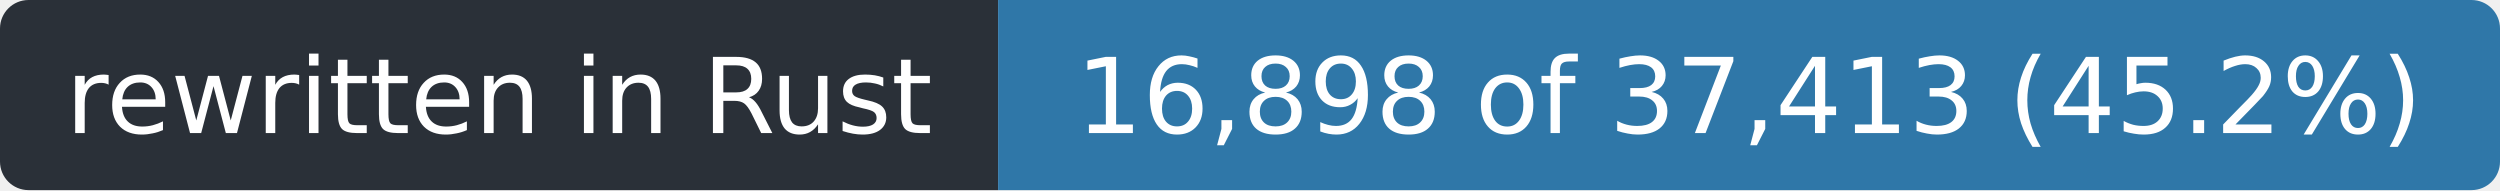
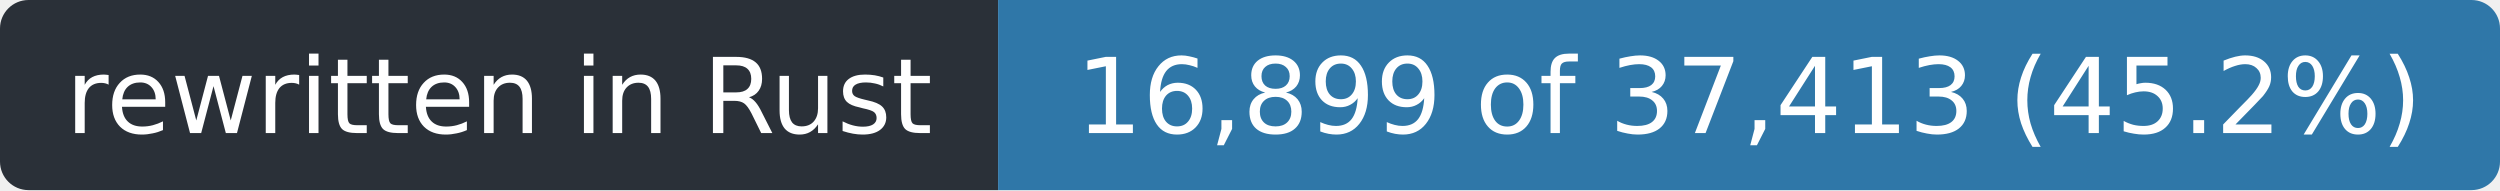
- <svg xmlns="http://www.w3.org/2000/svg" width="263" height="20" role="img" aria-label="rewritten in Rust: 16,898 of 37,413 (45.2%)">
+ <svg xmlns="http://www.w3.org/2000/svg" width="263" height="20" role="img" aria-label="rewritten in Rust: 16,899 of 37,413 (45.2%)">
  <clipPath id="r">
    <rect width="263" height="20" rx="3" />
  </clipPath>
  <g clip-path="url(#r)">
    <rect width="105" height="20" fill="#2a3038" />
    <rect x="105" width="158" height="20" fill="#2f77a8" />
  </g>
  <g fill="#fff" font-family="Verdana,Geneva,DejaVu Sans,sans-serif" font-size="11" text-anchor="middle">
    <text x="52.5" y="14" textLength="93">rewritten in Rust</text>
-     <text x="184.0" y="14" textLength="146">16,898 of 37,413 (45.2%)</text>
+     <text x="184.0" y="14" textLength="146">16,899 of 37,413 (45.2%)</text>
  </g>
</svg>
